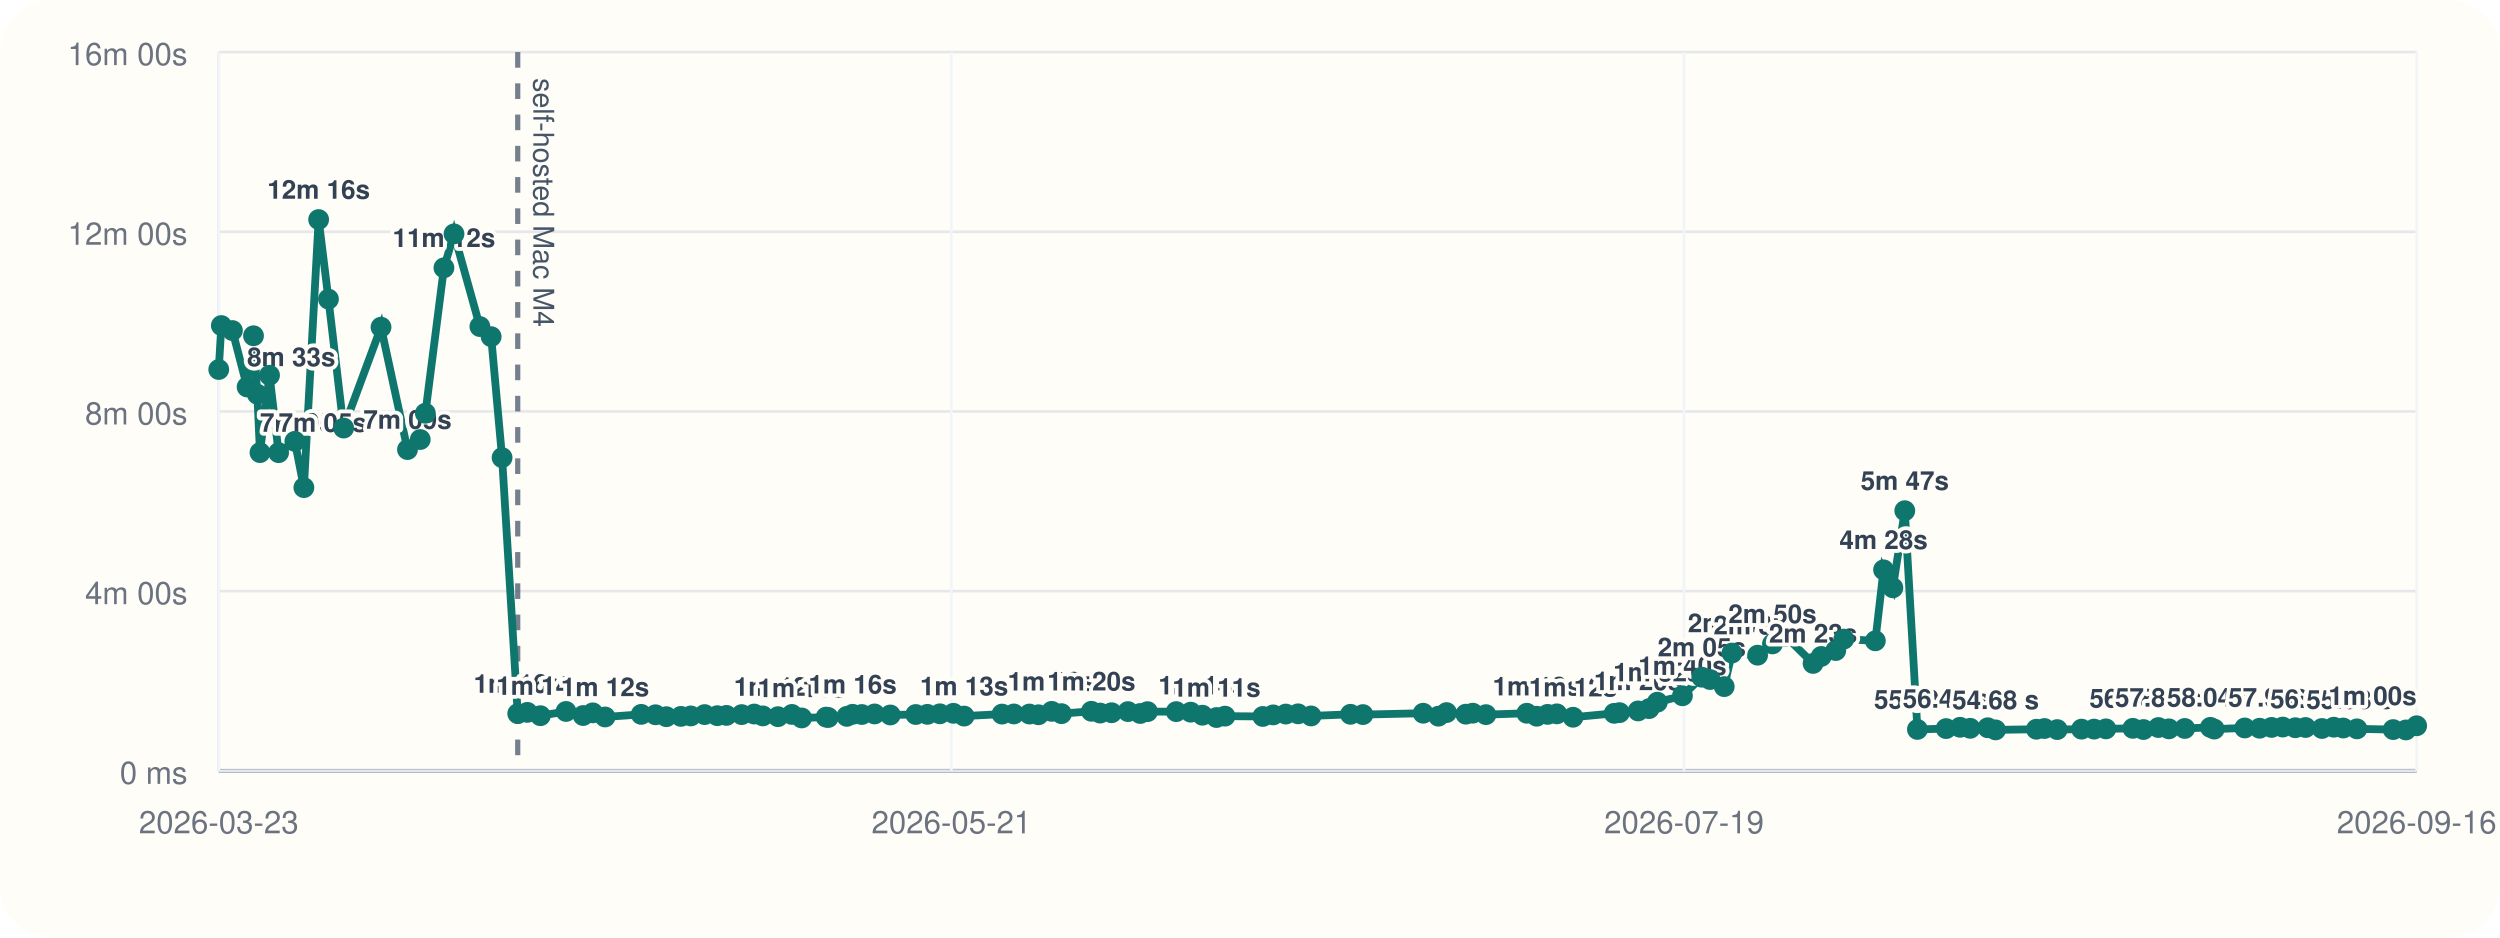
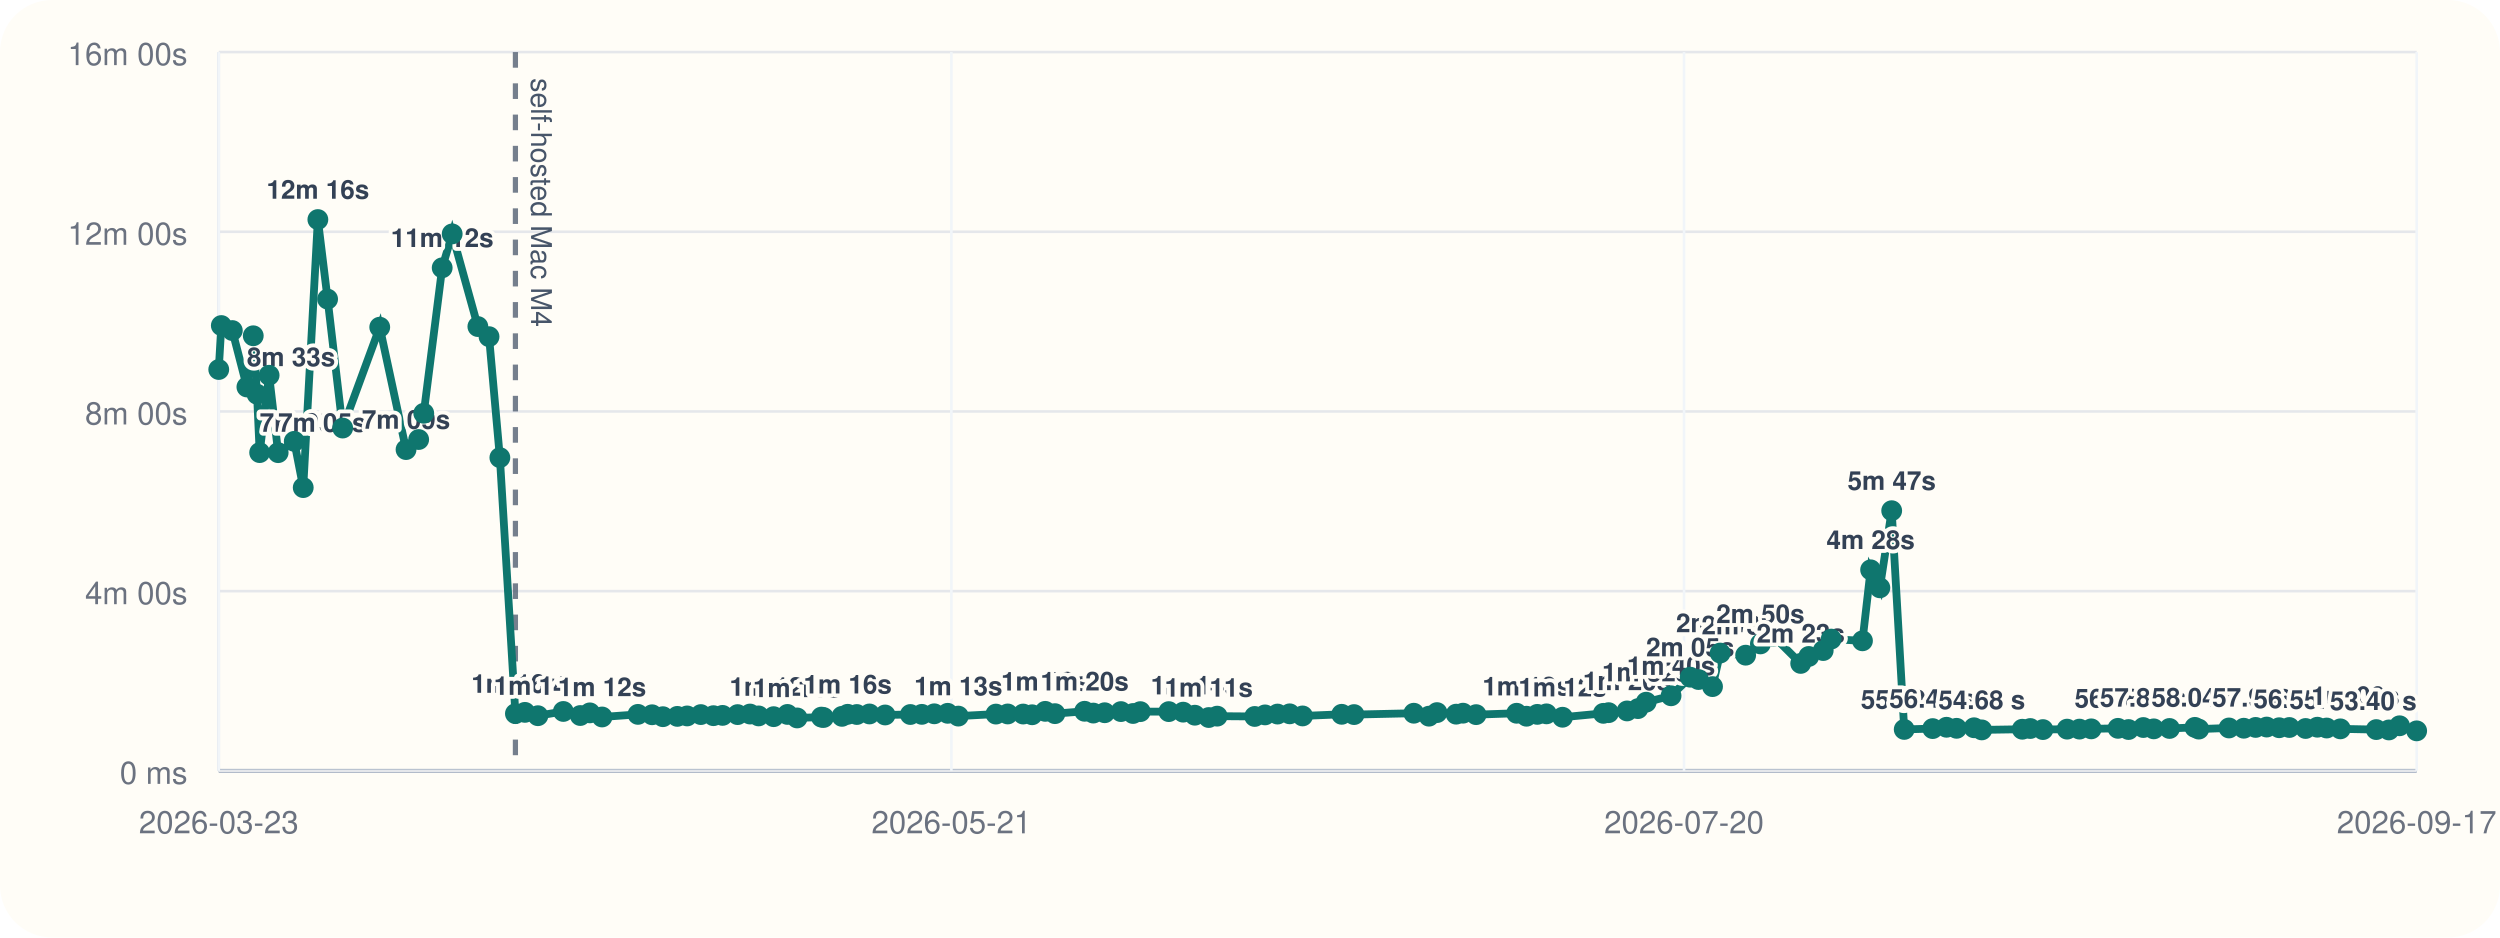
<svg xmlns="http://www.w3.org/2000/svg" viewBox="0 0 960 360">
  <rect width="960" height="360" rx="20" fill="#fffdf7" />
  <line x1="84" y1="296" x2="928" y2="296" stroke="#cbd5e1" stroke-width="1" />
  <line x1="84" y1="20" x2="84" y2="296" stroke="#cbd5e1" stroke-width="1" />
  <line x1="84" y1="296.00" x2="928" y2="296.00" stroke="#94a3b8" stroke-width="1.5" />
  <line x1="84" y1="296.00" x2="928" y2="296.00" stroke="#e5e7eb" stroke-width="1" />
  <text x="72" y="301.00" text-anchor="end" font-size="12" font-family="Helvetica, Arial, sans-serif" fill="#6b7280">0 ms</text>
  <line x1="84" y1="227.00" x2="928" y2="227.00" stroke="#e5e7eb" stroke-width="1" />
  <text x="72" y="232.00" text-anchor="end" font-size="12" font-family="Helvetica, Arial, sans-serif" fill="#6b7280">4m 00s</text>
  <line x1="84" y1="158.00" x2="928" y2="158.00" stroke="#e5e7eb" stroke-width="1" />
  <text x="72" y="163.00" text-anchor="end" font-size="12" font-family="Helvetica, Arial, sans-serif" fill="#6b7280">8m 00s</text>
  <line x1="84" y1="89.00" x2="928" y2="89.00" stroke="#e5e7eb" stroke-width="1" />
  <text x="72" y="94.00" text-anchor="end" font-size="12" font-family="Helvetica, Arial, sans-serif" fill="#6b7280">12m 00s</text>
  <line x1="84" y1="20.00" x2="928" y2="20.00" stroke="#e5e7eb" stroke-width="1" />
  <text x="72" y="25.00" text-anchor="end" font-size="12" font-family="Helvetica, Arial, sans-serif" fill="#6b7280">16m 00s</text>
  <line x1="84.00" y1="20" x2="84.00" y2="296" stroke="#f1f5f9" stroke-width="1" />
  <text x="84.00" y="320" text-anchor="middle" font-size="12" font-family="Helvetica, Arial, sans-serif" fill="#6b7280">2026-03-23</text>
  <line x1="365.33" y1="20" x2="365.33" y2="296" stroke="#f1f5f9" stroke-width="1" />
  <text x="365.33" y="320" text-anchor="middle" font-size="12" font-family="Helvetica, Arial, sans-serif" fill="#6b7280">2026-05-21</text>
  <line x1="646.67" y1="20" x2="646.67" y2="296" stroke="#f1f5f9" stroke-width="1" />
-   <text x="646.67" y="320" text-anchor="middle" font-size="12" font-family="Helvetica, Arial, sans-serif" fill="#6b7280">2026-07-19</text>
+   <text x="646.67" y="320" text-anchor="middle" font-size="12" font-family="Helvetica, Arial, sans-serif" fill="#6b7280">2026-07-20</text>
  <line x1="928.00" y1="20" x2="928.00" y2="296" stroke="#f1f5f9" stroke-width="1" />
-   <text x="928.00" y="320" text-anchor="middle" font-size="12" font-family="Helvetica, Arial, sans-serif" fill="#6b7280">2026-09-16</text>
-   <line x1="198.81" y1="20" x2="198.81" y2="296" stroke="#475569" stroke-width="2" stroke-dasharray="6 6" opacity="0.75" />
-   <text x="204.81" y="30" transform="rotate(90 204.81 30)" font-size="11" font-family="Helvetica, Arial, sans-serif" fill="#475569">self-hosted Mac M4</text>
-   <polyline fill="none" stroke="#0f766e" stroke-width="3" points="84.00,141.89 85.00,125.01 89.25,126.93 94.89,148.60 97.35,128.94 98.81,151.38 99.83,173.80 103.50,144.10 106.98,173.82 113.22,169.48 116.69,187.24 122.36,84.31 126.13,114.86 131.96,164.37 146.31,125.64 156.48,172.64 161.37,168.78 163.34,158.69 170.47,102.84 174.34,89.82 184.28,125.40 188.60,129.28 192.80,175.73 198.81,274.04 202.49,273.55 207.52,274.83 217.35,273.20 223.91,274.76 227.63,273.74 232.35,275.32 246.23,274.32 251.71,274.47 255.89,275.21 261.47,275.09 265.27,274.92 270.57,274.40 275.45,274.82 278.97,274.71 284.80,274.41 289.61,274.19 292.93,274.91 298.74,275.20 304.09,274.34 307.84,275.69 317.22,275.37 318.05,275.52 325.18,275.08 327.40,274.29 330.94,274.37 335.84,274.16 341.88,274.55 351.66,274.37 356.11,274.31 360.92,274.10 366.11,273.91 370.22,274.98 384.78,274.21 389.33,274.16 395.30,274.19 398.78,274.47 403.86,273.16 407.61,274.04 419.09,273.13 422.45,273.82 426.86,273.69 433.15,273.25 437.84,273.98 440.65,273.27 451.67,273.26 457.23,273.47 461.75,274.64 467.13,275.53 470.40,275.00 484.92,275.12 488.92,274.52 493.75,274.20 498.47,274.11 503.45,274.92 518.59,274.29 523.37,274.40 546.50,273.88 552.36,275.01 555.47,273.64 562.88,274.24 565.54,273.86 570.60,274.42 586.29,273.89 590.11,275.03 594.28,274.32 597.84,274.12 604.05,275.42 619.85,273.92 621.89,273.66 629.03,273.00 633.24,272.11 636.42,269.64 646.06,267.18 653.48,260.04 656.66,260.94 662.10,263.66 665.06,250.77 674.92,251.59 680.63,247.26 685.66,244.32 696.22,254.75 699.35,252.08 704.93,249.81 708.02,245.41 720.13,246.07 723.29,218.81 726.86,225.72 731.44,196.11 736.29,280.10 747.31,279.78 752.66,279.27 756.55,279.67 763.31,279.46 766.30,280.28 781.98,280.03 785.08,279.75 789.98,280.16 799.32,279.99 804.12,279.98 808.67,279.88 819.01,279.68 823.10,280.14 828.82,279.37 832.87,279.88 838.95,279.73 848.77,279.31 850.28,279.97 861.98,279.54 867.70,279.64 872.29,279.33 876.57,279.19 881.40,279.45 885.33,279.36 891.63,279.74 896.17,279.25 899.79,279.56 905.07,279.88 918.98,280.16 923.86,280.30 928.00,278.70" />
+   <text x="928.00" y="320" text-anchor="middle" font-size="12" font-family="Helvetica, Arial, sans-serif" fill="#6b7280">2026-09-17</text>
+   <line x1="197.92" y1="20" x2="197.92" y2="296" stroke="#475569" stroke-width="2" stroke-dasharray="6 6" opacity="0.75" />
+   <text x="203.92" y="30" transform="rotate(90 203.92 30)" font-size="11" font-family="Helvetica, Arial, sans-serif" fill="#475569">self-hosted Mac M4</text>
+   <polyline fill="none" stroke="#0f766e" stroke-width="3" points="84.00,141.89 84.99,125.01 89.21,126.93 94.81,148.60 97.25,128.94 98.70,151.38 99.71,173.80 103.34,144.10 106.81,173.82 112.99,169.48 116.44,187.24 122.06,84.31 125.80,114.86 131.59,164.37 145.82,125.64 155.92,172.64 160.77,168.78 162.72,158.69 169.80,102.84 173.64,89.82 183.50,125.40 187.79,129.28 191.95,175.73 197.92,274.04 201.57,273.55 206.56,274.83 216.32,273.20 222.82,274.76 226.51,273.74 231.19,275.32 244.97,274.32 250.40,274.47 254.56,275.21 260.09,275.09 263.86,274.92 269.12,274.40 273.96,274.82 277.46,274.71 283.24,274.41 288.01,274.19 291.31,274.91 297.08,275.20 302.38,274.34 306.10,275.69 315.41,275.37 316.24,275.52 323.31,275.08 325.51,274.29 329.03,274.37 333.88,274.16 339.88,274.55 349.58,274.37 353.99,274.31 358.76,274.10 363.91,273.91 367.99,274.98 382.44,274.21 386.96,274.16 392.89,274.19 396.33,274.47 401.37,273.16 405.10,274.04 416.49,273.13 419.83,273.82 424.20,273.69 430.44,273.25 435.09,273.98 437.88,273.27 448.81,273.26 454.33,273.47 458.82,274.64 464.16,275.53 467.40,275.00 481.81,275.12 485.77,274.52 490.57,274.20 495.25,274.11 500.19,274.92 515.22,274.29 519.96,274.40 542.91,273.88 548.72,275.01 551.81,273.64 559.16,274.24 561.80,273.86 566.82,274.42 582.39,273.89 586.18,275.03 590.32,274.32 593.85,274.12 600.01,275.42 615.69,273.92 617.71,273.66 624.79,273.00 628.97,272.11 632.13,269.64 641.69,267.18 649.05,260.04 652.21,260.94 657.61,263.66 660.54,250.77 670.33,251.59 675.99,247.26 680.98,244.32 691.47,254.75 694.57,252.08 700.11,249.81 703.17,245.41 715.19,246.07 718.32,218.81 721.87,225.72 726.41,196.11 731.22,280.10 742.15,279.78 747.46,279.27 751.33,279.67 758.03,279.46 761.00,280.28 776.56,280.03 779.63,279.75 784.49,280.16 793.77,279.99 798.52,279.98 803.04,279.88 813.30,279.68 817.36,280.14 823.03,279.37 827.05,279.88 833.09,279.73 842.83,279.31 844.33,279.97 855.94,279.54 861.62,279.64 866.16,279.33 870.41,279.19 875.20,279.45 879.11,279.36 885.35,279.74 889.86,279.25 893.45,279.56 898.69,279.88 912.49,280.16 917.34,280.30 921.44,278.70 928.00,280.65" />
  <circle cx="84.00" cy="141.89" r="4" fill="#0f766e" />
-   <circle cx="85.00" cy="125.01" r="4" fill="#0f766e" />
-   <circle cx="89.25" cy="126.93" r="4" fill="#0f766e" />
-   <circle cx="94.89" cy="148.60" r="4" fill="#0f766e" />
-   <text x="94.89" y="140.60" text-anchor="start" font-size="10" font-family="Helvetica, Arial, sans-serif" font-weight="600" paint-order="stroke" stroke="#fffdf7" stroke-width="3" stroke-linejoin="round" fill="#334155">8m 33s</text>
-   <circle cx="97.35" cy="128.94" r="4" fill="#0f766e" />
-   <circle cx="98.81" cy="151.38" r="4" fill="#0f766e" />
-   <circle cx="99.83" cy="173.80" r="4" fill="#0f766e" />
-   <text x="99.83" y="165.80" text-anchor="start" font-size="10" font-family="Helvetica, Arial, sans-serif" font-weight="600" paint-order="stroke" stroke="#fffdf7" stroke-width="3" stroke-linejoin="round" fill="#334155">7m 05s</text>
-   <circle cx="103.50" cy="144.10" r="4" fill="#0f766e" />
-   <circle cx="106.98" cy="173.82" r="4" fill="#0f766e" />
-   <text x="106.98" y="165.82" text-anchor="start" font-size="10" font-family="Helvetica, Arial, sans-serif" font-weight="600" paint-order="stroke" stroke="#fffdf7" stroke-width="3" stroke-linejoin="round" fill="#334155">7m 05s</text>
-   <circle cx="113.22" cy="169.48" r="4" fill="#0f766e" />
-   <circle cx="116.69" cy="187.24" r="4" fill="#0f766e" />
-   <circle cx="122.36" cy="84.31" r="4" fill="#0f766e" />
-   <text x="122.36" y="76.31" text-anchor="middle" font-size="10" font-family="Helvetica, Arial, sans-serif" font-weight="600" paint-order="stroke" stroke="#fffdf7" stroke-width="3" stroke-linejoin="round" fill="#334155">12m 16s</text>
-   <circle cx="126.13" cy="114.86" r="4" fill="#0f766e" />
-   <circle cx="131.96" cy="164.37" r="4" fill="#0f766e" />
-   <circle cx="146.31" cy="125.64" r="4" fill="#0f766e" />
-   <circle cx="156.48" cy="172.64" r="4" fill="#0f766e" />
-   <text x="156.48" y="164.64" text-anchor="middle" font-size="10" font-family="Helvetica, Arial, sans-serif" font-weight="600" paint-order="stroke" stroke="#fffdf7" stroke-width="3" stroke-linejoin="round" fill="#334155">7m 09s</text>
-   <circle cx="161.37" cy="168.78" r="4" fill="#0f766e" />
-   <circle cx="163.34" cy="158.69" r="4" fill="#0f766e" />
-   <circle cx="170.47" cy="102.84" r="4" fill="#0f766e" />
-   <text x="170.47" y="94.84" text-anchor="middle" font-size="10" font-family="Helvetica, Arial, sans-serif" font-weight="600" paint-order="stroke" stroke="#fffdf7" stroke-width="3" stroke-linejoin="round" fill="#334155">11m 12s</text>
-   <circle cx="174.34" cy="89.82" r="4" fill="#0f766e" />
-   <circle cx="184.28" cy="125.40" r="4" fill="#0f766e" />
-   <circle cx="188.60" cy="129.28" r="4" fill="#0f766e" />
-   <circle cx="192.80" cy="175.73" r="4" fill="#0f766e" />
-   <circle cx="198.81" cy="274.04" r="4" fill="#0f766e" />
-   <text x="198.81" y="266.04" text-anchor="middle" font-size="10" font-family="Helvetica, Arial, sans-serif" font-weight="600" paint-order="stroke" stroke="#fffdf7" stroke-width="3" stroke-linejoin="round" fill="#334155">1m 16s</text>
-   <circle cx="202.49" cy="273.55" r="4" fill="#0f766e" />
-   <circle cx="207.52" cy="274.83" r="4" fill="#0f766e" />
-   <text x="207.52" y="266.83" text-anchor="middle" font-size="10" font-family="Helvetica, Arial, sans-serif" font-weight="600" paint-order="stroke" stroke="#fffdf7" stroke-width="3" stroke-linejoin="round" fill="#334155">1m 14s</text>
-   <circle cx="217.35" cy="273.20" r="4" fill="#0f766e" />
-   <circle cx="223.91" cy="274.76" r="4" fill="#0f766e" />
-   <circle cx="227.63" cy="273.74" r="4" fill="#0f766e" />
-   <circle cx="232.35" cy="275.32" r="4" fill="#0f766e" />
-   <text x="232.35" y="267.32" text-anchor="middle" font-size="10" font-family="Helvetica, Arial, sans-serif" font-weight="600" paint-order="stroke" stroke="#fffdf7" stroke-width="3" stroke-linejoin="round" fill="#334155">1m 12s</text>
-   <circle cx="246.23" cy="274.32" r="4" fill="#0f766e" />
-   <circle cx="251.71" cy="274.47" r="4" fill="#0f766e" />
-   <circle cx="255.89" cy="275.21" r="4" fill="#0f766e" />
-   <circle cx="261.47" cy="275.09" r="4" fill="#0f766e" />
-   <circle cx="265.27" cy="274.92" r="4" fill="#0f766e" />
-   <circle cx="270.57" cy="274.40" r="4" fill="#0f766e" />
-   <circle cx="275.45" cy="274.82" r="4" fill="#0f766e" />
-   <circle cx="278.97" cy="274.71" r="4" fill="#0f766e" />
-   <circle cx="284.80" cy="274.41" r="4" fill="#0f766e" />
-   <circle cx="289.61" cy="274.19" r="4" fill="#0f766e" />
-   <circle cx="292.93" cy="274.91" r="4" fill="#0f766e" />
-   <circle cx="298.74" cy="275.20" r="4" fill="#0f766e" />
-   <text x="298.74" y="267.20" text-anchor="middle" font-size="10" font-family="Helvetica, Arial, sans-serif" font-weight="600" paint-order="stroke" stroke="#fffdf7" stroke-width="3" stroke-linejoin="round" fill="#334155">1m 12s</text>
-   <circle cx="304.09" cy="274.34" r="4" fill="#0f766e" />
-   <circle cx="307.84" cy="275.69" r="4" fill="#0f766e" />
-   <text x="307.84" y="267.69" text-anchor="middle" font-size="10" font-family="Helvetica, Arial, sans-serif" font-weight="600" paint-order="stroke" stroke="#fffdf7" stroke-width="3" stroke-linejoin="round" fill="#334155">1m 11s</text>
-   <circle cx="317.22" cy="275.37" r="4" fill="#0f766e" />
-   <circle cx="318.05" cy="275.52" r="4" fill="#0f766e" />
-   <circle cx="325.18" cy="275.08" r="4" fill="#0f766e" />
-   <circle cx="327.40" cy="274.29" r="4" fill="#0f766e" />
-   <text x="327.40" y="266.29" text-anchor="middle" font-size="10" font-family="Helvetica, Arial, sans-serif" font-weight="600" paint-order="stroke" stroke="#fffdf7" stroke-width="3" stroke-linejoin="round" fill="#334155">1m 16s</text>
-   <circle cx="330.94" cy="274.37" r="4" fill="#0f766e" />
-   <circle cx="335.84" cy="274.16" r="4" fill="#0f766e" />
-   <circle cx="341.88" cy="274.55" r="4" fill="#0f766e" />
-   <circle cx="351.66" cy="274.37" r="4" fill="#0f766e" />
-   <circle cx="356.11" cy="274.31" r="4" fill="#0f766e" />
-   <circle cx="360.92" cy="274.10" r="4" fill="#0f766e" />
-   <circle cx="366.11" cy="273.91" r="4" fill="#0f766e" />
-   <circle cx="370.22" cy="274.98" r="4" fill="#0f766e" />
-   <text x="370.22" y="266.98" text-anchor="middle" font-size="10" font-family="Helvetica, Arial, sans-serif" font-weight="600" paint-order="stroke" stroke="#fffdf7" stroke-width="3" stroke-linejoin="round" fill="#334155">1m 13s</text>
-   <circle cx="384.78" cy="274.21" r="4" fill="#0f766e" />
-   <circle cx="389.33" cy="274.16" r="4" fill="#0f766e" />
-   <circle cx="395.30" cy="274.19" r="4" fill="#0f766e" />
-   <circle cx="398.78" cy="274.47" r="4" fill="#0f766e" />
-   <circle cx="403.86" cy="273.16" r="4" fill="#0f766e" />
-   <text x="403.86" y="265.16" text-anchor="middle" font-size="10" font-family="Helvetica, Arial, sans-serif" font-weight="600" paint-order="stroke" stroke="#fffdf7" stroke-width="3" stroke-linejoin="round" fill="#334155">1m 19s</text>
-   <circle cx="407.61" cy="274.04" r="4" fill="#0f766e" />
-   <circle cx="419.09" cy="273.13" r="4" fill="#0f766e" />
-   <text x="419.09" y="265.13" text-anchor="middle" font-size="10" font-family="Helvetica, Arial, sans-serif" font-weight="600" paint-order="stroke" stroke="#fffdf7" stroke-width="3" stroke-linejoin="round" fill="#334155">1m 20s</text>
-   <circle cx="422.45" cy="273.82" r="4" fill="#0f766e" />
-   <circle cx="426.86" cy="273.69" r="4" fill="#0f766e" />
-   <circle cx="433.15" cy="273.25" r="4" fill="#0f766e" />
-   <circle cx="437.84" cy="273.98" r="4" fill="#0f766e" />
-   <circle cx="440.65" cy="273.27" r="4" fill="#0f766e" />
-   <circle cx="451.67" cy="273.26" r="4" fill="#0f766e" />
-   <circle cx="457.23" cy="273.47" r="4" fill="#0f766e" />
-   <circle cx="461.75" cy="274.64" r="4" fill="#0f766e" />
-   <text x="461.75" y="266.64" text-anchor="middle" font-size="10" font-family="Helvetica, Arial, sans-serif" font-weight="600" paint-order="stroke" stroke="#fffdf7" stroke-width="3" stroke-linejoin="round" fill="#334155">1m 14s</text>
-   <circle cx="467.13" cy="275.53" r="4" fill="#0f766e" />
-   <text x="467.13" y="267.53" text-anchor="middle" font-size="10" font-family="Helvetica, Arial, sans-serif" font-weight="600" paint-order="stroke" stroke="#fffdf7" stroke-width="3" stroke-linejoin="round" fill="#334155">1m 11s</text>
-   <circle cx="470.40" cy="275.00" r="4" fill="#0f766e" />
-   <circle cx="484.92" cy="275.12" r="4" fill="#0f766e" />
-   <circle cx="488.92" cy="274.52" r="4" fill="#0f766e" />
-   <circle cx="493.75" cy="274.20" r="4" fill="#0f766e" />
-   <circle cx="498.47" cy="274.11" r="4" fill="#0f766e" />
-   <circle cx="503.45" cy="274.92" r="4" fill="#0f766e" />
-   <circle cx="518.59" cy="274.29" r="4" fill="#0f766e" />
-   <circle cx="523.37" cy="274.40" r="4" fill="#0f766e" />
-   <circle cx="546.50" cy="273.88" r="4" fill="#0f766e" />
-   <circle cx="552.36" cy="275.01" r="4" fill="#0f766e" />
-   <circle cx="555.47" cy="273.64" r="4" fill="#0f766e" />
-   <circle cx="562.88" cy="274.24" r="4" fill="#0f766e" />
-   <circle cx="565.54" cy="273.86" r="4" fill="#0f766e" />
-   <circle cx="570.60" cy="274.42" r="4" fill="#0f766e" />
-   <circle cx="586.29" cy="273.89" r="4" fill="#0f766e" />
-   <circle cx="590.11" cy="275.03" r="4" fill="#0f766e" />
-   <text x="590.11" y="267.03" text-anchor="middle" font-size="10" font-family="Helvetica, Arial, sans-serif" font-weight="600" paint-order="stroke" stroke="#fffdf7" stroke-width="3" stroke-linejoin="round" fill="#334155">1m 13s</text>
-   <circle cx="594.28" cy="274.32" r="4" fill="#0f766e" />
-   <circle cx="597.84" cy="274.12" r="4" fill="#0f766e" />
-   <circle cx="604.05" cy="275.42" r="4" fill="#0f766e" />
-   <text x="604.05" y="267.42" text-anchor="middle" font-size="10" font-family="Helvetica, Arial, sans-serif" font-weight="600" paint-order="stroke" stroke="#fffdf7" stroke-width="3" stroke-linejoin="round" fill="#334155">1m 12s</text>
-   <circle cx="619.85" cy="273.92" r="4" fill="#0f766e" />
-   <circle cx="621.89" cy="273.66" r="4" fill="#0f766e" />
-   <circle cx="629.03" cy="273.00" r="4" fill="#0f766e" />
-   <text x="629.03" y="265.00" text-anchor="middle" font-size="10" font-family="Helvetica, Arial, sans-serif" font-weight="600" paint-order="stroke" stroke="#fffdf7" stroke-width="3" stroke-linejoin="round" fill="#334155">1m 20s</text>
-   <circle cx="633.24" cy="272.11" r="4" fill="#0f766e" />
-   <circle cx="636.42" cy="269.64" r="4" fill="#0f766e" />
-   <text x="636.42" y="261.64" text-anchor="middle" font-size="10" font-family="Helvetica, Arial, sans-serif" font-weight="600" paint-order="stroke" stroke="#fffdf7" stroke-width="3" stroke-linejoin="round" fill="#334155">1m 32s</text>
-   <circle cx="646.06" cy="267.18" r="4" fill="#0f766e" />
-   <text x="646.06" y="259.18" text-anchor="middle" font-size="10" font-family="Helvetica, Arial, sans-serif" font-weight="600" paint-order="stroke" stroke="#fffdf7" stroke-width="3" stroke-linejoin="round" fill="#334155">1m 40s</text>
-   <circle cx="653.48" cy="260.04" r="4" fill="#0f766e" />
-   <text x="653.48" y="252.04" text-anchor="middle" font-size="10" font-family="Helvetica, Arial, sans-serif" font-weight="600" paint-order="stroke" stroke="#fffdf7" stroke-width="3" stroke-linejoin="round" fill="#334155">2m 05s</text>
-   <circle cx="656.66" cy="260.94" r="4" fill="#0f766e" />
-   <circle cx="662.10" cy="263.66" r="4" fill="#0f766e" />
-   <circle cx="665.06" cy="250.77" r="4" fill="#0f766e" />
-   <text x="665.06" y="242.77" text-anchor="middle" font-size="10" font-family="Helvetica, Arial, sans-serif" font-weight="600" paint-order="stroke" stroke="#fffdf7" stroke-width="3" stroke-linejoin="round" fill="#334155">2m 37s</text>
-   <circle cx="674.92" cy="251.59" r="4" fill="#0f766e" />
-   <text x="674.92" y="243.59" text-anchor="middle" font-size="10" font-family="Helvetica, Arial, sans-serif" font-weight="600" paint-order="stroke" stroke="#fffdf7" stroke-width="3" stroke-linejoin="round" fill="#334155">2m 34s</text>
-   <circle cx="680.63" cy="247.26" r="4" fill="#0f766e" />
-   <text x="680.63" y="239.26" text-anchor="middle" font-size="10" font-family="Helvetica, Arial, sans-serif" font-weight="600" paint-order="stroke" stroke="#fffdf7" stroke-width="3" stroke-linejoin="round" fill="#334155">2m 50s</text>
-   <circle cx="685.66" cy="244.32" r="4" fill="#0f766e" />
-   <circle cx="696.22" cy="254.75" r="4" fill="#0f766e" />
-   <text x="696.22" y="246.75" text-anchor="middle" font-size="10" font-family="Helvetica, Arial, sans-serif" font-weight="600" paint-order="stroke" stroke="#fffdf7" stroke-width="3" stroke-linejoin="round" fill="#334155">2m 23s</text>
-   <circle cx="699.35" cy="252.08" r="4" fill="#0f766e" />
-   <circle cx="704.93" cy="249.81" r="4" fill="#0f766e" />
-   <circle cx="708.02" cy="245.41" r="4" fill="#0f766e" />
-   <circle cx="720.13" cy="246.07" r="4" fill="#0f766e" />
-   <circle cx="723.29" cy="218.81" r="4" fill="#0f766e" />
-   <text x="723.29" y="210.81" text-anchor="middle" font-size="10" font-family="Helvetica, Arial, sans-serif" font-weight="600" paint-order="stroke" stroke="#fffdf7" stroke-width="3" stroke-linejoin="round" fill="#334155">4m 28s</text>
-   <circle cx="726.86" cy="225.72" r="4" fill="#0f766e" />
-   <circle cx="731.44" cy="196.11" r="4" fill="#0f766e" />
-   <text x="731.44" y="188.11" text-anchor="middle" font-size="10" font-family="Helvetica, Arial, sans-serif" font-weight="600" paint-order="stroke" stroke="#fffdf7" stroke-width="3" stroke-linejoin="round" fill="#334155">5m 47s</text>
-   <circle cx="736.29" cy="280.10" r="4" fill="#0f766e" />
-   <text x="736.29" y="272.10" text-anchor="middle" font-size="10" font-family="Helvetica, Arial, sans-serif" font-weight="600" paint-order="stroke" stroke="#fffdf7" stroke-width="3" stroke-linejoin="round" fill="#334155">55.30 s</text>
-   <circle cx="747.31" cy="279.78" r="4" fill="#0f766e" />
-   <text x="747.31" y="271.78" text-anchor="middle" font-size="10" font-family="Helvetica, Arial, sans-serif" font-weight="600" paint-order="stroke" stroke="#fffdf7" stroke-width="3" stroke-linejoin="round" fill="#334155">56.43 s</text>
-   <circle cx="752.66" cy="279.27" r="4" fill="#0f766e" />
-   <circle cx="756.55" cy="279.67" r="4" fill="#0f766e" />
-   <circle cx="763.31" cy="279.46" r="4" fill="#0f766e" />
-   <circle cx="766.30" cy="280.28" r="4" fill="#0f766e" />
-   <text x="766.30" y="272.28" text-anchor="middle" font-size="10" font-family="Helvetica, Arial, sans-serif" font-weight="600" paint-order="stroke" stroke="#fffdf7" stroke-width="3" stroke-linejoin="round" fill="#334155">54.68 s</text>
-   <circle cx="781.98" cy="280.03" r="4" fill="#0f766e" />
-   <circle cx="785.08" cy="279.75" r="4" fill="#0f766e" />
-   <circle cx="789.98" cy="280.16" r="4" fill="#0f766e" />
-   <circle cx="799.32" cy="279.99" r="4" fill="#0f766e" />
-   <circle cx="804.12" cy="279.98" r="4" fill="#0f766e" />
-   <circle cx="808.67" cy="279.88" r="4" fill="#0f766e" />
-   <circle cx="819.01" cy="279.68" r="4" fill="#0f766e" />
-   <text x="819.01" y="271.68" text-anchor="middle" font-size="10" font-family="Helvetica, Arial, sans-serif" font-weight="600" paint-order="stroke" stroke="#fffdf7" stroke-width="3" stroke-linejoin="round" fill="#334155">56.78 s</text>
-   <circle cx="823.10" cy="280.14" r="4" fill="#0f766e" />
-   <circle cx="828.82" cy="279.37" r="4" fill="#0f766e" />
-   <text x="828.82" y="271.37" text-anchor="middle" font-size="10" font-family="Helvetica, Arial, sans-serif" font-weight="600" paint-order="stroke" stroke="#fffdf7" stroke-width="3" stroke-linejoin="round" fill="#334155">57.83 s</text>
-   <circle cx="832.87" cy="279.88" r="4" fill="#0f766e" />
-   <circle cx="838.95" cy="279.73" r="4" fill="#0f766e" />
-   <circle cx="848.77" cy="279.31" r="4" fill="#0f766e" />
-   <text x="848.77" y="271.31" text-anchor="middle" font-size="10" font-family="Helvetica, Arial, sans-serif" font-weight="600" paint-order="stroke" stroke="#fffdf7" stroke-width="3" stroke-linejoin="round" fill="#334155">58.04 s</text>
-   <circle cx="850.28" cy="279.97" r="4" fill="#0f766e" />
-   <circle cx="861.98" cy="279.54" r="4" fill="#0f766e" />
-   <circle cx="867.70" cy="279.64" r="4" fill="#0f766e" />
-   <circle cx="872.29" cy="279.33" r="4" fill="#0f766e" />
-   <text x="872.29" y="271.33" text-anchor="middle" font-size="10" font-family="Helvetica, Arial, sans-serif" font-weight="600" paint-order="stroke" stroke="#fffdf7" stroke-width="3" stroke-linejoin="round" fill="#334155">57.98 s</text>
-   <circle cx="876.57" cy="279.19" r="4" fill="#0f766e" />
-   <circle cx="881.40" cy="279.45" r="4" fill="#0f766e" />
-   <circle cx="885.33" cy="279.36" r="4" fill="#0f766e" />
-   <circle cx="891.63" cy="279.74" r="4" fill="#0f766e" />
-   <text x="891.63" y="271.74" text-anchor="middle" font-size="10" font-family="Helvetica, Arial, sans-serif" font-weight="600" paint-order="stroke" stroke="#fffdf7" stroke-width="3" stroke-linejoin="round" fill="#334155">56.57 s</text>
-   <circle cx="896.17" cy="279.25" r="4" fill="#0f766e" />
-   <circle cx="899.79" cy="279.56" r="4" fill="#0f766e" />
-   <circle cx="905.07" cy="279.88" r="4" fill="#0f766e" />
-   <text x="905.07" y="271.88" text-anchor="end" font-size="10" font-family="Helvetica, Arial, sans-serif" font-weight="600" paint-order="stroke" stroke="#fffdf7" stroke-width="3" stroke-linejoin="round" fill="#334155">56.08 s</text>
-   <circle cx="918.98" cy="280.16" r="4" fill="#0f766e" />
-   <text x="918.98" y="272.16" text-anchor="end" font-size="10" font-family="Helvetica, Arial, sans-serif" font-weight="600" paint-order="stroke" stroke="#fffdf7" stroke-width="3" stroke-linejoin="round" fill="#334155">55.08 s</text>
-   <circle cx="923.86" cy="280.30" r="4" fill="#0f766e" />
-   <circle cx="928.00" cy="278.70" r="4" fill="#0f766e" />
-   <text x="928.00" y="270.70" text-anchor="end" font-size="10" font-family="Helvetica, Arial, sans-serif" font-weight="600" paint-order="stroke" stroke="#fffdf7" stroke-width="3" stroke-linejoin="round" fill="#334155">1m 00s</text>
+   <circle cx="84.99" cy="125.01" r="4" fill="#0f766e" />
+   <circle cx="89.21" cy="126.93" r="4" fill="#0f766e" />
+   <circle cx="94.81" cy="148.60" r="4" fill="#0f766e" />
+   <text x="94.81" y="140.60" text-anchor="start" font-size="10" font-family="Helvetica, Arial, sans-serif" font-weight="600" paint-order="stroke" stroke="#fffdf7" stroke-width="3" stroke-linejoin="round" fill="#334155">8m 33s</text>
+   <circle cx="97.25" cy="128.94" r="4" fill="#0f766e" />
+   <circle cx="98.70" cy="151.38" r="4" fill="#0f766e" />
+   <circle cx="99.71" cy="173.80" r="4" fill="#0f766e" />
+   <text x="99.71" y="165.80" text-anchor="start" font-size="10" font-family="Helvetica, Arial, sans-serif" font-weight="600" paint-order="stroke" stroke="#fffdf7" stroke-width="3" stroke-linejoin="round" fill="#334155">7m 05s</text>
+   <circle cx="103.34" cy="144.10" r="4" fill="#0f766e" />
+   <circle cx="106.81" cy="173.82" r="4" fill="#0f766e" />
+   <text x="106.81" y="165.82" text-anchor="start" font-size="10" font-family="Helvetica, Arial, sans-serif" font-weight="600" paint-order="stroke" stroke="#fffdf7" stroke-width="3" stroke-linejoin="round" fill="#334155">7m 05s</text>
+   <circle cx="112.99" cy="169.48" r="4" fill="#0f766e" />
+   <circle cx="116.44" cy="187.24" r="4" fill="#0f766e" />
+   <circle cx="122.06" cy="84.31" r="4" fill="#0f766e" />
+   <text x="122.06" y="76.31" text-anchor="middle" font-size="10" font-family="Helvetica, Arial, sans-serif" font-weight="600" paint-order="stroke" stroke="#fffdf7" stroke-width="3" stroke-linejoin="round" fill="#334155">12m 16s</text>
+   <circle cx="125.80" cy="114.86" r="4" fill="#0f766e" />
+   <circle cx="131.59" cy="164.37" r="4" fill="#0f766e" />
+   <circle cx="145.82" cy="125.64" r="4" fill="#0f766e" />
+   <circle cx="155.92" cy="172.64" r="4" fill="#0f766e" />
+   <text x="155.92" y="164.64" text-anchor="middle" font-size="10" font-family="Helvetica, Arial, sans-serif" font-weight="600" paint-order="stroke" stroke="#fffdf7" stroke-width="3" stroke-linejoin="round" fill="#334155">7m 09s</text>
+   <circle cx="160.77" cy="168.78" r="4" fill="#0f766e" />
+   <circle cx="162.72" cy="158.69" r="4" fill="#0f766e" />
+   <circle cx="169.80" cy="102.84" r="4" fill="#0f766e" />
+   <text x="169.80" y="94.84" text-anchor="middle" font-size="10" font-family="Helvetica, Arial, sans-serif" font-weight="600" paint-order="stroke" stroke="#fffdf7" stroke-width="3" stroke-linejoin="round" fill="#334155">11m 12s</text>
+   <circle cx="173.64" cy="89.82" r="4" fill="#0f766e" />
+   <circle cx="183.50" cy="125.40" r="4" fill="#0f766e" />
+   <circle cx="187.79" cy="129.28" r="4" fill="#0f766e" />
+   <circle cx="191.95" cy="175.73" r="4" fill="#0f766e" />
+   <circle cx="197.92" cy="274.04" r="4" fill="#0f766e" />
+   <text x="197.92" y="266.04" text-anchor="middle" font-size="10" font-family="Helvetica, Arial, sans-serif" font-weight="600" paint-order="stroke" stroke="#fffdf7" stroke-width="3" stroke-linejoin="round" fill="#334155">1m 16s</text>
+   <circle cx="201.57" cy="273.55" r="4" fill="#0f766e" />
+   <circle cx="206.56" cy="274.83" r="4" fill="#0f766e" />
+   <text x="206.56" y="266.83" text-anchor="middle" font-size="10" font-family="Helvetica, Arial, sans-serif" font-weight="600" paint-order="stroke" stroke="#fffdf7" stroke-width="3" stroke-linejoin="round" fill="#334155">1m 14s</text>
+   <circle cx="216.32" cy="273.20" r="4" fill="#0f766e" />
+   <circle cx="222.82" cy="274.76" r="4" fill="#0f766e" />
+   <circle cx="226.51" cy="273.74" r="4" fill="#0f766e" />
+   <circle cx="231.19" cy="275.32" r="4" fill="#0f766e" />
+   <text x="231.19" y="267.32" text-anchor="middle" font-size="10" font-family="Helvetica, Arial, sans-serif" font-weight="600" paint-order="stroke" stroke="#fffdf7" stroke-width="3" stroke-linejoin="round" fill="#334155">1m 12s</text>
+   <circle cx="244.97" cy="274.32" r="4" fill="#0f766e" />
+   <circle cx="250.40" cy="274.47" r="4" fill="#0f766e" />
+   <circle cx="254.56" cy="275.21" r="4" fill="#0f766e" />
+   <circle cx="260.09" cy="275.09" r="4" fill="#0f766e" />
+   <circle cx="263.86" cy="274.92" r="4" fill="#0f766e" />
+   <circle cx="269.12" cy="274.40" r="4" fill="#0f766e" />
+   <circle cx="273.96" cy="274.82" r="4" fill="#0f766e" />
+   <circle cx="277.46" cy="274.71" r="4" fill="#0f766e" />
+   <circle cx="283.24" cy="274.41" r="4" fill="#0f766e" />
+   <circle cx="288.01" cy="274.19" r="4" fill="#0f766e" />
+   <circle cx="291.31" cy="274.91" r="4" fill="#0f766e" />
+   <circle cx="297.08" cy="275.20" r="4" fill="#0f766e" />
+   <text x="297.08" y="267.20" text-anchor="middle" font-size="10" font-family="Helvetica, Arial, sans-serif" font-weight="600" paint-order="stroke" stroke="#fffdf7" stroke-width="3" stroke-linejoin="round" fill="#334155">1m 12s</text>
+   <circle cx="302.38" cy="274.34" r="4" fill="#0f766e" />
+   <circle cx="306.10" cy="275.69" r="4" fill="#0f766e" />
+   <text x="306.10" y="267.69" text-anchor="middle" font-size="10" font-family="Helvetica, Arial, sans-serif" font-weight="600" paint-order="stroke" stroke="#fffdf7" stroke-width="3" stroke-linejoin="round" fill="#334155">1m 11s</text>
+   <circle cx="315.41" cy="275.37" r="4" fill="#0f766e" />
+   <circle cx="316.24" cy="275.52" r="4" fill="#0f766e" />
+   <circle cx="323.31" cy="275.08" r="4" fill="#0f766e" />
+   <circle cx="325.51" cy="274.29" r="4" fill="#0f766e" />
+   <text x="325.51" y="266.29" text-anchor="middle" font-size="10" font-family="Helvetica, Arial, sans-serif" font-weight="600" paint-order="stroke" stroke="#fffdf7" stroke-width="3" stroke-linejoin="round" fill="#334155">1m 16s</text>
+   <circle cx="329.03" cy="274.37" r="4" fill="#0f766e" />
+   <circle cx="333.88" cy="274.16" r="4" fill="#0f766e" />
+   <circle cx="339.88" cy="274.55" r="4" fill="#0f766e" />
+   <circle cx="349.58" cy="274.37" r="4" fill="#0f766e" />
+   <circle cx="353.99" cy="274.31" r="4" fill="#0f766e" />
+   <circle cx="358.76" cy="274.10" r="4" fill="#0f766e" />
+   <circle cx="363.91" cy="273.91" r="4" fill="#0f766e" />
+   <circle cx="367.99" cy="274.98" r="4" fill="#0f766e" />
+   <text x="367.99" y="266.98" text-anchor="middle" font-size="10" font-family="Helvetica, Arial, sans-serif" font-weight="600" paint-order="stroke" stroke="#fffdf7" stroke-width="3" stroke-linejoin="round" fill="#334155">1m 13s</text>
+   <circle cx="382.44" cy="274.21" r="4" fill="#0f766e" />
+   <circle cx="386.96" cy="274.16" r="4" fill="#0f766e" />
+   <circle cx="392.89" cy="274.19" r="4" fill="#0f766e" />
+   <circle cx="396.33" cy="274.47" r="4" fill="#0f766e" />
+   <circle cx="401.37" cy="273.16" r="4" fill="#0f766e" />
+   <text x="401.37" y="265.16" text-anchor="middle" font-size="10" font-family="Helvetica, Arial, sans-serif" font-weight="600" paint-order="stroke" stroke="#fffdf7" stroke-width="3" stroke-linejoin="round" fill="#334155">1m 19s</text>
+   <circle cx="405.10" cy="274.04" r="4" fill="#0f766e" />
+   <circle cx="416.49" cy="273.13" r="4" fill="#0f766e" />
+   <text x="416.49" y="265.13" text-anchor="middle" font-size="10" font-family="Helvetica, Arial, sans-serif" font-weight="600" paint-order="stroke" stroke="#fffdf7" stroke-width="3" stroke-linejoin="round" fill="#334155">1m 20s</text>
+   <circle cx="419.83" cy="273.82" r="4" fill="#0f766e" />
+   <circle cx="424.20" cy="273.69" r="4" fill="#0f766e" />
+   <circle cx="430.44" cy="273.25" r="4" fill="#0f766e" />
+   <circle cx="435.09" cy="273.98" r="4" fill="#0f766e" />
+   <circle cx="437.88" cy="273.27" r="4" fill="#0f766e" />
+   <circle cx="448.81" cy="273.26" r="4" fill="#0f766e" />
+   <circle cx="454.33" cy="273.47" r="4" fill="#0f766e" />
+   <circle cx="458.82" cy="274.64" r="4" fill="#0f766e" />
+   <text x="458.82" y="266.64" text-anchor="middle" font-size="10" font-family="Helvetica, Arial, sans-serif" font-weight="600" paint-order="stroke" stroke="#fffdf7" stroke-width="3" stroke-linejoin="round" fill="#334155">1m 14s</text>
+   <circle cx="464.16" cy="275.53" r="4" fill="#0f766e" />
+   <text x="464.16" y="267.53" text-anchor="middle" font-size="10" font-family="Helvetica, Arial, sans-serif" font-weight="600" paint-order="stroke" stroke="#fffdf7" stroke-width="3" stroke-linejoin="round" fill="#334155">1m 11s</text>
+   <circle cx="467.40" cy="275.00" r="4" fill="#0f766e" />
+   <circle cx="481.81" cy="275.12" r="4" fill="#0f766e" />
+   <circle cx="485.77" cy="274.52" r="4" fill="#0f766e" />
+   <circle cx="490.57" cy="274.20" r="4" fill="#0f766e" />
+   <circle cx="495.25" cy="274.11" r="4" fill="#0f766e" />
+   <circle cx="500.19" cy="274.92" r="4" fill="#0f766e" />
+   <circle cx="515.22" cy="274.29" r="4" fill="#0f766e" />
+   <circle cx="519.96" cy="274.40" r="4" fill="#0f766e" />
+   <circle cx="542.91" cy="273.88" r="4" fill="#0f766e" />
+   <circle cx="548.72" cy="275.01" r="4" fill="#0f766e" />
+   <circle cx="551.81" cy="273.64" r="4" fill="#0f766e" />
+   <circle cx="559.16" cy="274.24" r="4" fill="#0f766e" />
+   <circle cx="561.80" cy="273.86" r="4" fill="#0f766e" />
+   <circle cx="566.82" cy="274.42" r="4" fill="#0f766e" />
+   <circle cx="582.39" cy="273.89" r="4" fill="#0f766e" />
+   <circle cx="586.18" cy="275.03" r="4" fill="#0f766e" />
+   <text x="586.18" y="267.03" text-anchor="middle" font-size="10" font-family="Helvetica, Arial, sans-serif" font-weight="600" paint-order="stroke" stroke="#fffdf7" stroke-width="3" stroke-linejoin="round" fill="#334155">1m 13s</text>
+   <circle cx="590.32" cy="274.32" r="4" fill="#0f766e" />
+   <circle cx="593.85" cy="274.12" r="4" fill="#0f766e" />
+   <circle cx="600.01" cy="275.42" r="4" fill="#0f766e" />
+   <text x="600.01" y="267.42" text-anchor="middle" font-size="10" font-family="Helvetica, Arial, sans-serif" font-weight="600" paint-order="stroke" stroke="#fffdf7" stroke-width="3" stroke-linejoin="round" fill="#334155">1m 12s</text>
+   <circle cx="615.69" cy="273.92" r="4" fill="#0f766e" />
+   <circle cx="617.71" cy="273.66" r="4" fill="#0f766e" />
+   <circle cx="624.79" cy="273.00" r="4" fill="#0f766e" />
+   <text x="624.79" y="265.00" text-anchor="middle" font-size="10" font-family="Helvetica, Arial, sans-serif" font-weight="600" paint-order="stroke" stroke="#fffdf7" stroke-width="3" stroke-linejoin="round" fill="#334155">1m 20s</text>
+   <circle cx="628.97" cy="272.11" r="4" fill="#0f766e" />
+   <circle cx="632.13" cy="269.64" r="4" fill="#0f766e" />
+   <text x="632.13" y="261.64" text-anchor="middle" font-size="10" font-family="Helvetica, Arial, sans-serif" font-weight="600" paint-order="stroke" stroke="#fffdf7" stroke-width="3" stroke-linejoin="round" fill="#334155">1m 32s</text>
+   <circle cx="641.69" cy="267.18" r="4" fill="#0f766e" />
+   <text x="641.69" y="259.18" text-anchor="middle" font-size="10" font-family="Helvetica, Arial, sans-serif" font-weight="600" paint-order="stroke" stroke="#fffdf7" stroke-width="3" stroke-linejoin="round" fill="#334155">1m 40s</text>
+   <circle cx="649.05" cy="260.04" r="4" fill="#0f766e" />
+   <text x="649.05" y="252.04" text-anchor="middle" font-size="10" font-family="Helvetica, Arial, sans-serif" font-weight="600" paint-order="stroke" stroke="#fffdf7" stroke-width="3" stroke-linejoin="round" fill="#334155">2m 05s</text>
+   <circle cx="652.21" cy="260.94" r="4" fill="#0f766e" />
+   <circle cx="657.61" cy="263.66" r="4" fill="#0f766e" />
+   <circle cx="660.54" cy="250.77" r="4" fill="#0f766e" />
+   <text x="660.54" y="242.77" text-anchor="middle" font-size="10" font-family="Helvetica, Arial, sans-serif" font-weight="600" paint-order="stroke" stroke="#fffdf7" stroke-width="3" stroke-linejoin="round" fill="#334155">2m 37s</text>
+   <circle cx="670.33" cy="251.59" r="4" fill="#0f766e" />
+   <text x="670.33" y="243.59" text-anchor="middle" font-size="10" font-family="Helvetica, Arial, sans-serif" font-weight="600" paint-order="stroke" stroke="#fffdf7" stroke-width="3" stroke-linejoin="round" fill="#334155">2m 34s</text>
+   <circle cx="675.99" cy="247.26" r="4" fill="#0f766e" />
+   <text x="675.99" y="239.26" text-anchor="middle" font-size="10" font-family="Helvetica, Arial, sans-serif" font-weight="600" paint-order="stroke" stroke="#fffdf7" stroke-width="3" stroke-linejoin="round" fill="#334155">2m 50s</text>
+   <circle cx="680.98" cy="244.32" r="4" fill="#0f766e" />
+   <circle cx="691.47" cy="254.75" r="4" fill="#0f766e" />
+   <text x="691.47" y="246.75" text-anchor="middle" font-size="10" font-family="Helvetica, Arial, sans-serif" font-weight="600" paint-order="stroke" stroke="#fffdf7" stroke-width="3" stroke-linejoin="round" fill="#334155">2m 23s</text>
+   <circle cx="694.57" cy="252.08" r="4" fill="#0f766e" />
+   <circle cx="700.11" cy="249.81" r="4" fill="#0f766e" />
+   <circle cx="703.17" cy="245.41" r="4" fill="#0f766e" />
+   <circle cx="715.19" cy="246.07" r="4" fill="#0f766e" />
+   <circle cx="718.32" cy="218.81" r="4" fill="#0f766e" />
+   <text x="718.32" y="210.81" text-anchor="middle" font-size="10" font-family="Helvetica, Arial, sans-serif" font-weight="600" paint-order="stroke" stroke="#fffdf7" stroke-width="3" stroke-linejoin="round" fill="#334155">4m 28s</text>
+   <circle cx="721.87" cy="225.72" r="4" fill="#0f766e" />
+   <circle cx="726.41" cy="196.11" r="4" fill="#0f766e" />
+   <text x="726.41" y="188.11" text-anchor="middle" font-size="10" font-family="Helvetica, Arial, sans-serif" font-weight="600" paint-order="stroke" stroke="#fffdf7" stroke-width="3" stroke-linejoin="round" fill="#334155">5m 47s</text>
+   <circle cx="731.22" cy="280.10" r="4" fill="#0f766e" />
+   <text x="731.22" y="272.10" text-anchor="middle" font-size="10" font-family="Helvetica, Arial, sans-serif" font-weight="600" paint-order="stroke" stroke="#fffdf7" stroke-width="3" stroke-linejoin="round" fill="#334155">55.30 s</text>
+   <circle cx="742.15" cy="279.78" r="4" fill="#0f766e" />
+   <text x="742.15" y="271.78" text-anchor="middle" font-size="10" font-family="Helvetica, Arial, sans-serif" font-weight="600" paint-order="stroke" stroke="#fffdf7" stroke-width="3" stroke-linejoin="round" fill="#334155">56.43 s</text>
+   <circle cx="747.46" cy="279.27" r="4" fill="#0f766e" />
+   <circle cx="751.33" cy="279.67" r="4" fill="#0f766e" />
+   <circle cx="758.03" cy="279.46" r="4" fill="#0f766e" />
+   <circle cx="761.00" cy="280.28" r="4" fill="#0f766e" />
+   <text x="761.00" y="272.28" text-anchor="middle" font-size="10" font-family="Helvetica, Arial, sans-serif" font-weight="600" paint-order="stroke" stroke="#fffdf7" stroke-width="3" stroke-linejoin="round" fill="#334155">54.68 s</text>
+   <circle cx="776.56" cy="280.03" r="4" fill="#0f766e" />
+   <circle cx="779.63" cy="279.75" r="4" fill="#0f766e" />
+   <circle cx="784.49" cy="280.16" r="4" fill="#0f766e" />
+   <circle cx="793.77" cy="279.99" r="4" fill="#0f766e" />
+   <circle cx="798.52" cy="279.98" r="4" fill="#0f766e" />
+   <circle cx="803.04" cy="279.88" r="4" fill="#0f766e" />
+   <circle cx="813.30" cy="279.68" r="4" fill="#0f766e" />
+   <text x="813.30" y="271.68" text-anchor="middle" font-size="10" font-family="Helvetica, Arial, sans-serif" font-weight="600" paint-order="stroke" stroke="#fffdf7" stroke-width="3" stroke-linejoin="round" fill="#334155">56.78 s</text>
+   <circle cx="817.36" cy="280.14" r="4" fill="#0f766e" />
+   <circle cx="823.03" cy="279.37" r="4" fill="#0f766e" />
+   <text x="823.03" y="271.37" text-anchor="middle" font-size="10" font-family="Helvetica, Arial, sans-serif" font-weight="600" paint-order="stroke" stroke="#fffdf7" stroke-width="3" stroke-linejoin="round" fill="#334155">57.83 s</text>
+   <circle cx="827.05" cy="279.88" r="4" fill="#0f766e" />
+   <circle cx="833.09" cy="279.73" r="4" fill="#0f766e" />
+   <circle cx="842.83" cy="279.31" r="4" fill="#0f766e" />
+   <text x="842.83" y="271.31" text-anchor="middle" font-size="10" font-family="Helvetica, Arial, sans-serif" font-weight="600" paint-order="stroke" stroke="#fffdf7" stroke-width="3" stroke-linejoin="round" fill="#334155">58.04 s</text>
+   <circle cx="844.33" cy="279.97" r="4" fill="#0f766e" />
+   <circle cx="855.94" cy="279.54" r="4" fill="#0f766e" />
+   <circle cx="861.62" cy="279.64" r="4" fill="#0f766e" />
+   <circle cx="866.16" cy="279.33" r="4" fill="#0f766e" />
+   <text x="866.16" y="271.33" text-anchor="middle" font-size="10" font-family="Helvetica, Arial, sans-serif" font-weight="600" paint-order="stroke" stroke="#fffdf7" stroke-width="3" stroke-linejoin="round" fill="#334155">57.98 s</text>
+   <circle cx="870.41" cy="279.19" r="4" fill="#0f766e" />
+   <circle cx="875.20" cy="279.45" r="4" fill="#0f766e" />
+   <circle cx="879.11" cy="279.36" r="4" fill="#0f766e" />
+   <circle cx="885.35" cy="279.74" r="4" fill="#0f766e" />
+   <text x="885.35" y="271.74" text-anchor="middle" font-size="10" font-family="Helvetica, Arial, sans-serif" font-weight="600" paint-order="stroke" stroke="#fffdf7" stroke-width="3" stroke-linejoin="round" fill="#334155">56.57 s</text>
+   <circle cx="889.86" cy="279.25" r="4" fill="#0f766e" />
+   <circle cx="893.45" cy="279.56" r="4" fill="#0f766e" />
+   <circle cx="898.69" cy="279.88" r="4" fill="#0f766e" />
+   <text x="898.69" y="271.88" text-anchor="end" font-size="10" font-family="Helvetica, Arial, sans-serif" font-weight="600" paint-order="stroke" stroke="#fffdf7" stroke-width="3" stroke-linejoin="round" fill="#334155">56.08 s</text>
+   <circle cx="912.49" cy="280.16" r="4" fill="#0f766e" />
+   <text x="912.49" y="272.16" text-anchor="end" font-size="10" font-family="Helvetica, Arial, sans-serif" font-weight="600" paint-order="stroke" stroke="#fffdf7" stroke-width="3" stroke-linejoin="round" fill="#334155">55.08 s</text>
+   <circle cx="917.34" cy="280.30" r="4" fill="#0f766e" />
+   <circle cx="921.44" cy="278.70" r="4" fill="#0f766e" />
+   <text x="921.44" y="270.70" text-anchor="end" font-size="10" font-family="Helvetica, Arial, sans-serif" font-weight="600" paint-order="stroke" stroke="#fffdf7" stroke-width="3" stroke-linejoin="round" fill="#334155">1m 00s</text>
+   <circle cx="928.00" cy="280.65" r="4" fill="#0f766e" />
+   <text x="928.00" y="272.65" text-anchor="end" font-size="10" font-family="Helvetica, Arial, sans-serif" font-weight="600" paint-order="stroke" stroke="#fffdf7" stroke-width="3" stroke-linejoin="round" fill="#334155">53.40 s</text>
</svg>
